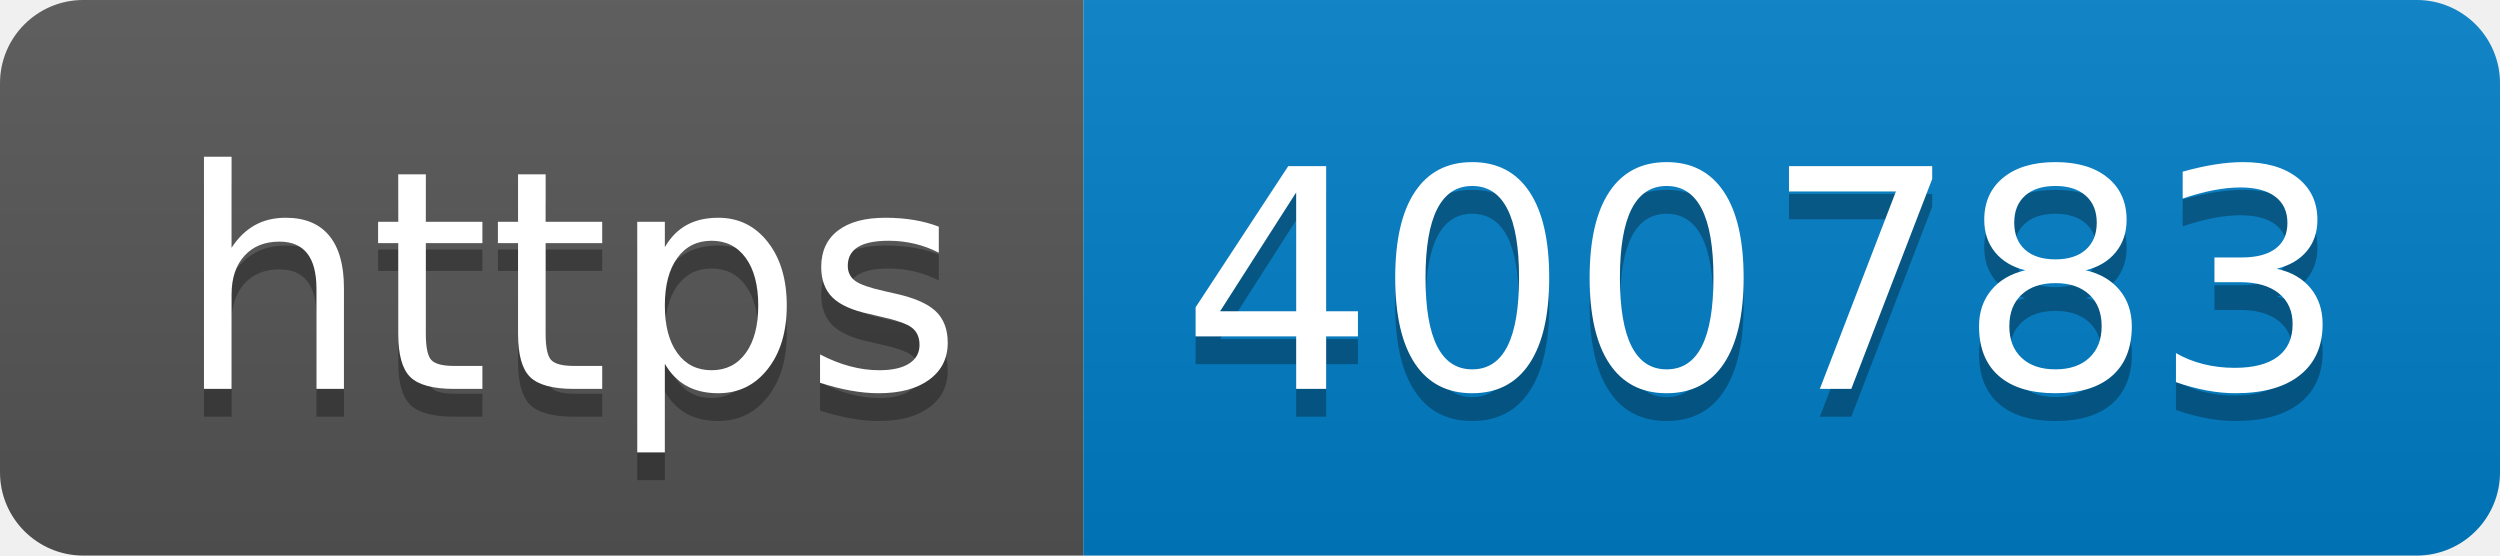
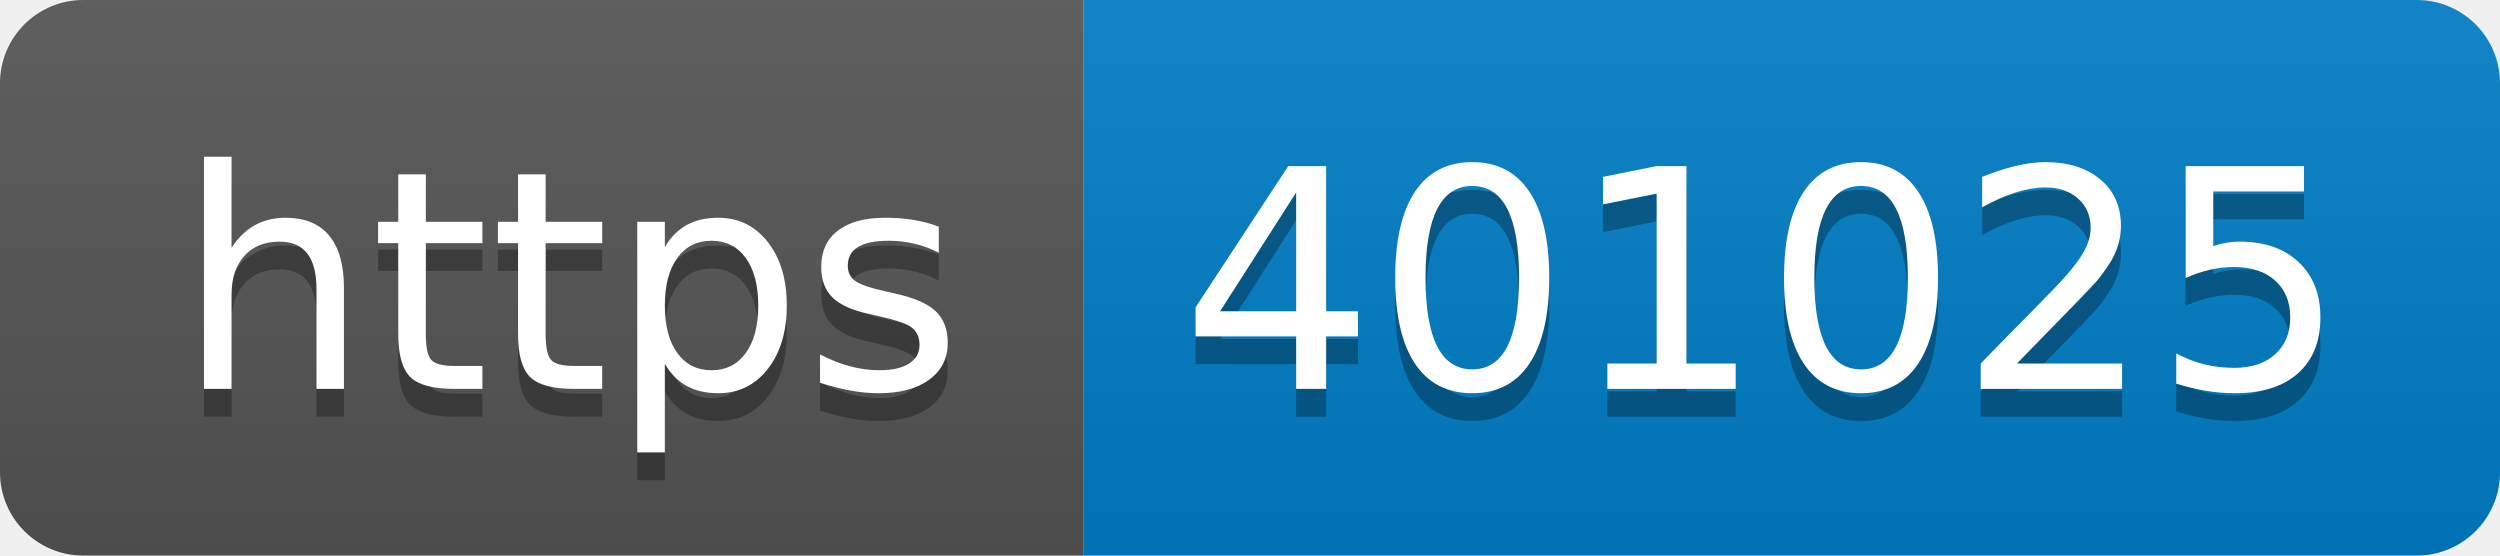
- <svg xmlns="http://www.w3.org/2000/svg" width="90" height="20" role="img" aria-label="https: 400783">
+ <svg xmlns="http://www.w3.org/2000/svg" width="90" height="20" role="img" aria-label="https: 401025">
  <linearGradient id="s" x2="0" y2="100%">
    <stop offset="0" stop-color="#bbb" stop-opacity=".1" />
    <stop offset="1" stop-opacity=".1" />
  </linearGradient>
  <clipPath id="r">
    <rect width="90" height="20" rx="3" fill="#fff" />
  </clipPath>
  <g clip-path="url(#r)">
    <rect width="39" height="20" fill="#555" />
    <rect x="39" width="51" height="20" fill="#007ec6" />
    <rect width="90" height="20" fill="url(#s)" />
  </g>
  <g fill="#fff" text-anchor="middle" font-family="Verdana,Geneva,DejaVu Sans,sans-serif" text-rendering="geometricPrecision" font-size="110">
    <text aria-hidden="true" x="205" y="150" fill="#010101" fill-opacity=".3" transform="scale(.1)" textLength="290">https</text>
    <text x="205" y="140" transform="scale(.1)" fill="#fff" textLength="290">https</text>
-     <text aria-hidden="true" x="635" y="150" fill="#010101" fill-opacity=".3" transform="scale(.1)" textLength="410">400783</text>
-     <text x="635" y="140" transform="scale(.1)" fill="#fff" textLength="410">400783</text>
+     <text aria-hidden="true" x="635" y="150" fill="#010101" fill-opacity=".3" transform="scale(.1)" textLength="410">401025</text>
+     <text x="635" y="140" transform="scale(.1)" fill="#fff" textLength="410">401025</text>
  </g>
</svg>
